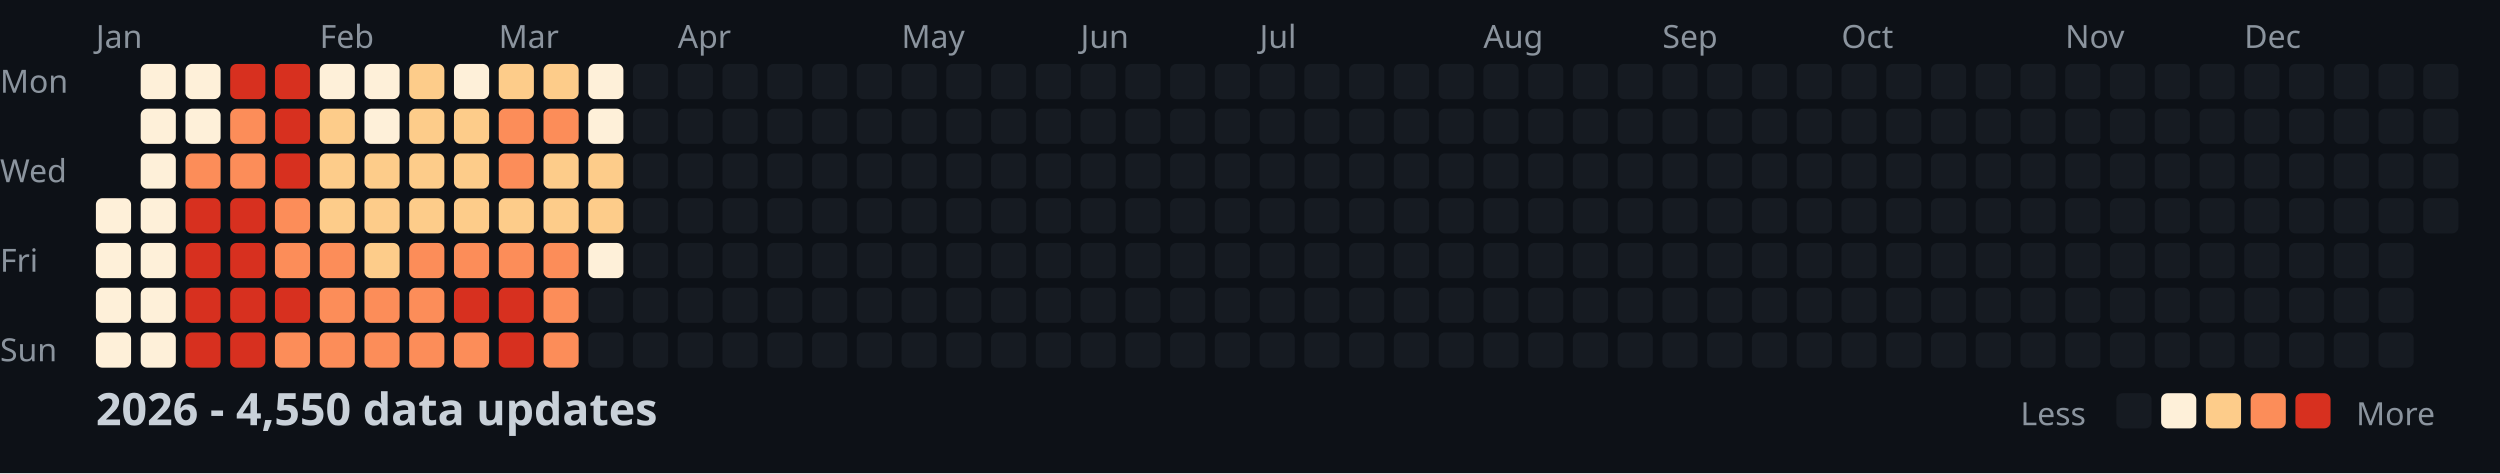
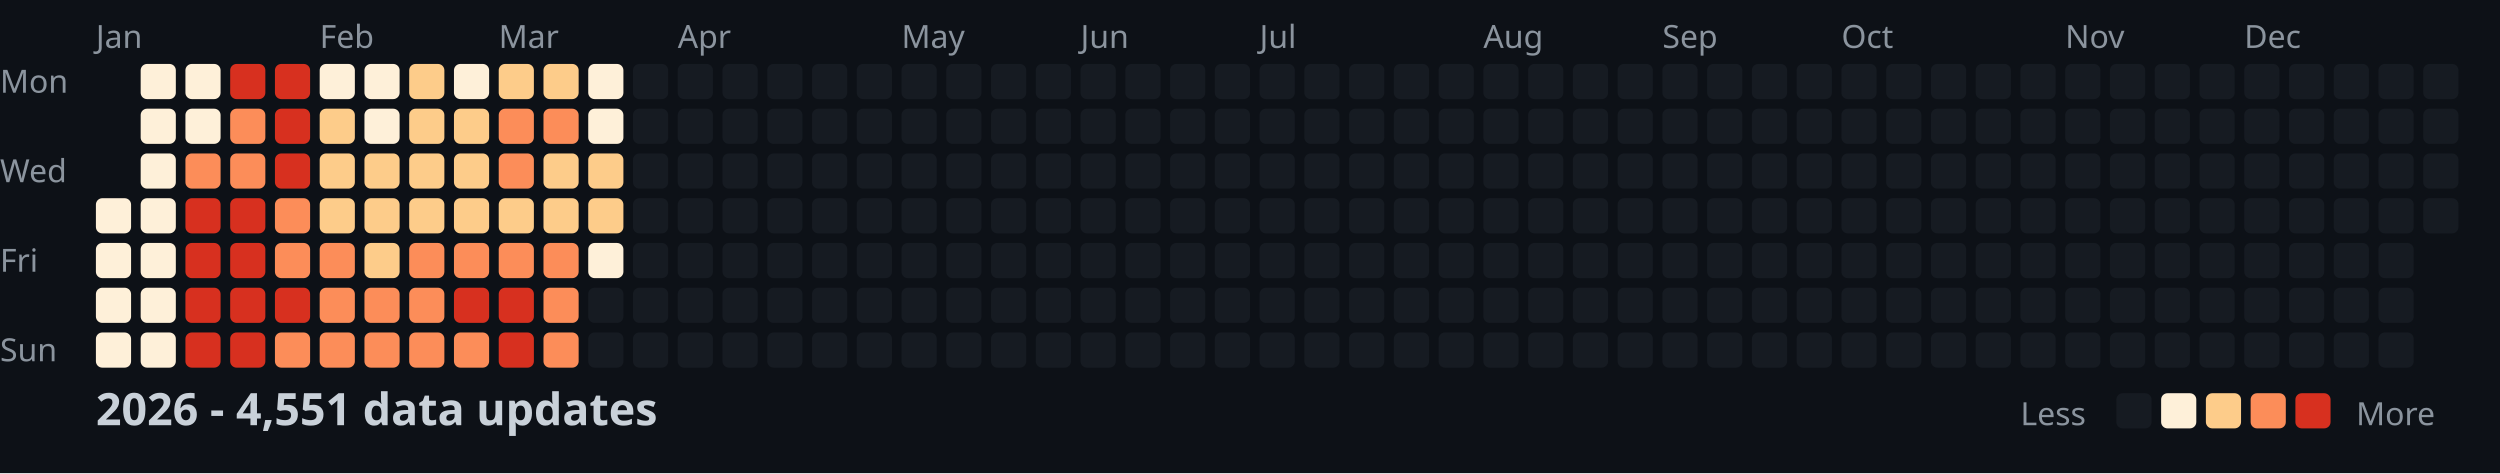
<svg xmlns="http://www.w3.org/2000/svg" width="782" height="148">
  <style>
    .month { font: 10px sans-serif; fill: #8b949e; }
    .day { font: 10px sans-serif; fill: #8b949e; }
    .title { font: bold 14px sans-serif; fill: #c9d1d9; }
    .legend { font: 10px sans-serif; fill: #8b949e; }
  </style>
  <rect width="100%" height="100%" fill="#0d1117" />
  <text x="0" y="29" class="day">Mon</text>
  <text x="0" y="57" class="day">Wed</text>
  <text x="0" y="85" class="day">Fri</text>
  <text x="0" y="113" class="day">Sun</text>
  <text x="30" y="15" class="month">Jan</text>
  <text x="100" y="15" class="month">Feb</text>
  <text x="156" y="15" class="month">Mar</text>
  <text x="212" y="15" class="month">Apr</text>
  <text x="282" y="15" class="month">May</text>
  <text x="338" y="15" class="month">Jun</text>
  <text x="394" y="15" class="month">Jul</text>
  <text x="464" y="15" class="month">Aug</text>
  <text x="520" y="15" class="month">Sep</text>
  <text x="576" y="15" class="month">Oct</text>
  <text x="646" y="15" class="month">Nov</text>
  <text x="702" y="15" class="month">Dec</text>
  <rect x="30" y="62" width="11" height="11" fill="#fef0d9" rx="2" />
  <rect x="30" y="76" width="11" height="11" fill="#fef0d9" rx="2" />
  <rect x="30" y="90" width="11" height="11" fill="#fef0d9" rx="2" />
  <rect x="30" y="104" width="11" height="11" fill="#fef0d9" rx="2" />
  <rect x="44" y="20" width="11" height="11" fill="#fef0d9" rx="2" />
  <rect x="44" y="34" width="11" height="11" fill="#fef0d9" rx="2" />
  <rect x="44" y="48" width="11" height="11" fill="#fef0d9" rx="2" />
  <rect x="44" y="62" width="11" height="11" fill="#fef0d9" rx="2" />
  <rect x="44" y="76" width="11" height="11" fill="#fef0d9" rx="2" />
  <rect x="44" y="90" width="11" height="11" fill="#fef0d9" rx="2" />
  <rect x="44" y="104" width="11" height="11" fill="#fef0d9" rx="2" />
  <rect x="58" y="20" width="11" height="11" fill="#fef0d9" rx="2" />
  <rect x="58" y="34" width="11" height="11" fill="#fef0d9" rx="2" />
  <rect x="58" y="48" width="11" height="11" fill="#fc8d59" rx="2" />
  <rect x="58" y="62" width="11" height="11" fill="#d7301f" rx="2" />
  <rect x="58" y="76" width="11" height="11" fill="#d7301f" rx="2" />
  <rect x="58" y="90" width="11" height="11" fill="#d7301f" rx="2" />
  <rect x="58" y="104" width="11" height="11" fill="#d7301f" rx="2" />
  <rect x="72" y="20" width="11" height="11" fill="#d7301f" rx="2" />
  <rect x="72" y="34" width="11" height="11" fill="#fc8d59" rx="2" />
  <rect x="72" y="48" width="11" height="11" fill="#fc8d59" rx="2" />
  <rect x="72" y="62" width="11" height="11" fill="#d7301f" rx="2" />
  <rect x="72" y="76" width="11" height="11" fill="#d7301f" rx="2" />
  <rect x="72" y="90" width="11" height="11" fill="#d7301f" rx="2" />
  <rect x="72" y="104" width="11" height="11" fill="#d7301f" rx="2" />
  <rect x="86" y="20" width="11" height="11" fill="#d7301f" rx="2" />
  <rect x="86" y="34" width="11" height="11" fill="#d7301f" rx="2" />
  <rect x="86" y="48" width="11" height="11" fill="#d7301f" rx="2" />
  <rect x="86" y="62" width="11" height="11" fill="#fc8d59" rx="2" />
  <rect x="86" y="76" width="11" height="11" fill="#fc8d59" rx="2" />
  <rect x="86" y="90" width="11" height="11" fill="#d7301f" rx="2" />
  <rect x="86" y="104" width="11" height="11" fill="#fc8d59" rx="2" />
  <rect x="100" y="20" width="11" height="11" fill="#fef0d9" rx="2" />
  <rect x="100" y="34" width="11" height="11" fill="#fdcc8a" rx="2" />
  <rect x="100" y="48" width="11" height="11" fill="#fdcc8a" rx="2" />
  <rect x="100" y="62" width="11" height="11" fill="#fdcc8a" rx="2" />
  <rect x="100" y="76" width="11" height="11" fill="#fc8d59" rx="2" />
  <rect x="100" y="90" width="11" height="11" fill="#fc8d59" rx="2" />
  <rect x="100" y="104" width="11" height="11" fill="#fc8d59" rx="2" />
  <rect x="114" y="20" width="11" height="11" fill="#fef0d9" rx="2" />
  <rect x="114" y="34" width="11" height="11" fill="#fef0d9" rx="2" />
  <rect x="114" y="48" width="11" height="11" fill="#fdcc8a" rx="2" />
  <rect x="114" y="62" width="11" height="11" fill="#fdcc8a" rx="2" />
  <rect x="114" y="76" width="11" height="11" fill="#fdcc8a" rx="2" />
  <rect x="114" y="90" width="11" height="11" fill="#fc8d59" rx="2" />
  <rect x="114" y="104" width="11" height="11" fill="#fc8d59" rx="2" />
  <rect x="128" y="20" width="11" height="11" fill="#fdcc8a" rx="2" />
  <rect x="128" y="34" width="11" height="11" fill="#fdcc8a" rx="2" />
  <rect x="128" y="48" width="11" height="11" fill="#fdcc8a" rx="2" />
  <rect x="128" y="62" width="11" height="11" fill="#fdcc8a" rx="2" />
  <rect x="128" y="76" width="11" height="11" fill="#fc8d59" rx="2" />
  <rect x="128" y="90" width="11" height="11" fill="#fc8d59" rx="2" />
  <rect x="128" y="104" width="11" height="11" fill="#fc8d59" rx="2" />
  <rect x="142" y="20" width="11" height="11" fill="#fef0d9" rx="2" />
  <rect x="142" y="34" width="11" height="11" fill="#fdcc8a" rx="2" />
  <rect x="142" y="48" width="11" height="11" fill="#fdcc8a" rx="2" />
  <rect x="142" y="62" width="11" height="11" fill="#fdcc8a" rx="2" />
  <rect x="142" y="76" width="11" height="11" fill="#fc8d59" rx="2" />
  <rect x="142" y="90" width="11" height="11" fill="#d7301f" rx="2" />
  <rect x="142" y="104" width="11" height="11" fill="#fc8d59" rx="2" />
  <rect x="156" y="20" width="11" height="11" fill="#fdcc8a" rx="2" />
  <rect x="156" y="34" width="11" height="11" fill="#fc8d59" rx="2" />
  <rect x="156" y="48" width="11" height="11" fill="#fc8d59" rx="2" />
  <rect x="156" y="62" width="11" height="11" fill="#fdcc8a" rx="2" />
  <rect x="156" y="76" width="11" height="11" fill="#fc8d59" rx="2" />
  <rect x="156" y="90" width="11" height="11" fill="#d7301f" rx="2" />
  <rect x="156" y="104" width="11" height="11" fill="#d7301f" rx="2" />
  <rect x="170" y="20" width="11" height="11" fill="#fdcc8a" rx="2" />
  <rect x="170" y="34" width="11" height="11" fill="#fc8d59" rx="2" />
  <rect x="170" y="48" width="11" height="11" fill="#fdcc8a" rx="2" />
  <rect x="170" y="62" width="11" height="11" fill="#fdcc8a" rx="2" />
  <rect x="170" y="76" width="11" height="11" fill="#fc8d59" rx="2" />
  <rect x="170" y="90" width="11" height="11" fill="#fc8d59" rx="2" />
  <rect x="170" y="104" width="11" height="11" fill="#fc8d59" rx="2" />
  <rect x="184" y="20" width="11" height="11" fill="#fef0d9" rx="2" />
  <rect x="184" y="34" width="11" height="11" fill="#fef0d9" rx="2" />
  <rect x="184" y="48" width="11" height="11" fill="#fdcc8a" rx="2" />
  <rect x="184" y="62" width="11" height="11" fill="#fdcc8a" rx="2" />
  <rect x="184" y="76" width="11" height="11" fill="#fef0d9" rx="2" />
  <rect x="184" y="90" width="11" height="11" fill="#161b22" rx="2" />
  <rect x="184" y="104" width="11" height="11" fill="#161b22" rx="2" />
  <rect x="198" y="20" width="11" height="11" fill="#161b22" rx="2" />
  <rect x="198" y="34" width="11" height="11" fill="#161b22" rx="2" />
  <rect x="198" y="48" width="11" height="11" fill="#161b22" rx="2" />
  <rect x="198" y="62" width="11" height="11" fill="#161b22" rx="2" />
  <rect x="198" y="76" width="11" height="11" fill="#161b22" rx="2" />
  <rect x="198" y="90" width="11" height="11" fill="#161b22" rx="2" />
  <rect x="198" y="104" width="11" height="11" fill="#161b22" rx="2" />
  <rect x="212" y="20" width="11" height="11" fill="#161b22" rx="2" />
  <rect x="212" y="34" width="11" height="11" fill="#161b22" rx="2" />
  <rect x="212" y="48" width="11" height="11" fill="#161b22" rx="2" />
  <rect x="212" y="62" width="11" height="11" fill="#161b22" rx="2" />
  <rect x="212" y="76" width="11" height="11" fill="#161b22" rx="2" />
  <rect x="212" y="90" width="11" height="11" fill="#161b22" rx="2" />
  <rect x="212" y="104" width="11" height="11" fill="#161b22" rx="2" />
  <rect x="226" y="20" width="11" height="11" fill="#161b22" rx="2" />
  <rect x="226" y="34" width="11" height="11" fill="#161b22" rx="2" />
  <rect x="226" y="48" width="11" height="11" fill="#161b22" rx="2" />
  <rect x="226" y="62" width="11" height="11" fill="#161b22" rx="2" />
  <rect x="226" y="76" width="11" height="11" fill="#161b22" rx="2" />
  <rect x="226" y="90" width="11" height="11" fill="#161b22" rx="2" />
  <rect x="226" y="104" width="11" height="11" fill="#161b22" rx="2" />
  <rect x="240" y="20" width="11" height="11" fill="#161b22" rx="2" />
  <rect x="240" y="34" width="11" height="11" fill="#161b22" rx="2" />
  <rect x="240" y="48" width="11" height="11" fill="#161b22" rx="2" />
  <rect x="240" y="62" width="11" height="11" fill="#161b22" rx="2" />
  <rect x="240" y="76" width="11" height="11" fill="#161b22" rx="2" />
  <rect x="240" y="90" width="11" height="11" fill="#161b22" rx="2" />
  <rect x="240" y="104" width="11" height="11" fill="#161b22" rx="2" />
  <rect x="254" y="20" width="11" height="11" fill="#161b22" rx="2" />
  <rect x="254" y="34" width="11" height="11" fill="#161b22" rx="2" />
  <rect x="254" y="48" width="11" height="11" fill="#161b22" rx="2" />
  <rect x="254" y="62" width="11" height="11" fill="#161b22" rx="2" />
  <rect x="254" y="76" width="11" height="11" fill="#161b22" rx="2" />
  <rect x="254" y="90" width="11" height="11" fill="#161b22" rx="2" />
  <rect x="254" y="104" width="11" height="11" fill="#161b22" rx="2" />
  <rect x="268" y="20" width="11" height="11" fill="#161b22" rx="2" />
  <rect x="268" y="34" width="11" height="11" fill="#161b22" rx="2" />
  <rect x="268" y="48" width="11" height="11" fill="#161b22" rx="2" />
  <rect x="268" y="62" width="11" height="11" fill="#161b22" rx="2" />
  <rect x="268" y="76" width="11" height="11" fill="#161b22" rx="2" />
  <rect x="268" y="90" width="11" height="11" fill="#161b22" rx="2" />
  <rect x="268" y="104" width="11" height="11" fill="#161b22" rx="2" />
  <rect x="282" y="20" width="11" height="11" fill="#161b22" rx="2" />
  <rect x="282" y="34" width="11" height="11" fill="#161b22" rx="2" />
  <rect x="282" y="48" width="11" height="11" fill="#161b22" rx="2" />
  <rect x="282" y="62" width="11" height="11" fill="#161b22" rx="2" />
  <rect x="282" y="76" width="11" height="11" fill="#161b22" rx="2" />
  <rect x="282" y="90" width="11" height="11" fill="#161b22" rx="2" />
  <rect x="282" y="104" width="11" height="11" fill="#161b22" rx="2" />
  <rect x="296" y="20" width="11" height="11" fill="#161b22" rx="2" />
  <rect x="296" y="34" width="11" height="11" fill="#161b22" rx="2" />
  <rect x="296" y="48" width="11" height="11" fill="#161b22" rx="2" />
  <rect x="296" y="62" width="11" height="11" fill="#161b22" rx="2" />
  <rect x="296" y="76" width="11" height="11" fill="#161b22" rx="2" />
  <rect x="296" y="90" width="11" height="11" fill="#161b22" rx="2" />
  <rect x="296" y="104" width="11" height="11" fill="#161b22" rx="2" />
  <rect x="310" y="20" width="11" height="11" fill="#161b22" rx="2" />
  <rect x="310" y="34" width="11" height="11" fill="#161b22" rx="2" />
  <rect x="310" y="48" width="11" height="11" fill="#161b22" rx="2" />
  <rect x="310" y="62" width="11" height="11" fill="#161b22" rx="2" />
  <rect x="310" y="76" width="11" height="11" fill="#161b22" rx="2" />
  <rect x="310" y="90" width="11" height="11" fill="#161b22" rx="2" />
  <rect x="310" y="104" width="11" height="11" fill="#161b22" rx="2" />
  <rect x="324" y="20" width="11" height="11" fill="#161b22" rx="2" />
  <rect x="324" y="34" width="11" height="11" fill="#161b22" rx="2" />
  <rect x="324" y="48" width="11" height="11" fill="#161b22" rx="2" />
  <rect x="324" y="62" width="11" height="11" fill="#161b22" rx="2" />
  <rect x="324" y="76" width="11" height="11" fill="#161b22" rx="2" />
  <rect x="324" y="90" width="11" height="11" fill="#161b22" rx="2" />
  <rect x="324" y="104" width="11" height="11" fill="#161b22" rx="2" />
  <rect x="338" y="20" width="11" height="11" fill="#161b22" rx="2" />
  <rect x="338" y="34" width="11" height="11" fill="#161b22" rx="2" />
  <rect x="338" y="48" width="11" height="11" fill="#161b22" rx="2" />
  <rect x="338" y="62" width="11" height="11" fill="#161b22" rx="2" />
  <rect x="338" y="76" width="11" height="11" fill="#161b22" rx="2" />
  <rect x="338" y="90" width="11" height="11" fill="#161b22" rx="2" />
  <rect x="338" y="104" width="11" height="11" fill="#161b22" rx="2" />
  <rect x="352" y="20" width="11" height="11" fill="#161b22" rx="2" />
  <rect x="352" y="34" width="11" height="11" fill="#161b22" rx="2" />
  <rect x="352" y="48" width="11" height="11" fill="#161b22" rx="2" />
  <rect x="352" y="62" width="11" height="11" fill="#161b22" rx="2" />
  <rect x="352" y="76" width="11" height="11" fill="#161b22" rx="2" />
  <rect x="352" y="90" width="11" height="11" fill="#161b22" rx="2" />
  <rect x="352" y="104" width="11" height="11" fill="#161b22" rx="2" />
  <rect x="366" y="20" width="11" height="11" fill="#161b22" rx="2" />
  <rect x="366" y="34" width="11" height="11" fill="#161b22" rx="2" />
  <rect x="366" y="48" width="11" height="11" fill="#161b22" rx="2" />
  <rect x="366" y="62" width="11" height="11" fill="#161b22" rx="2" />
  <rect x="366" y="76" width="11" height="11" fill="#161b22" rx="2" />
  <rect x="366" y="90" width="11" height="11" fill="#161b22" rx="2" />
  <rect x="366" y="104" width="11" height="11" fill="#161b22" rx="2" />
  <rect x="380" y="20" width="11" height="11" fill="#161b22" rx="2" />
  <rect x="380" y="34" width="11" height="11" fill="#161b22" rx="2" />
  <rect x="380" y="48" width="11" height="11" fill="#161b22" rx="2" />
  <rect x="380" y="62" width="11" height="11" fill="#161b22" rx="2" />
  <rect x="380" y="76" width="11" height="11" fill="#161b22" rx="2" />
  <rect x="380" y="90" width="11" height="11" fill="#161b22" rx="2" />
  <rect x="380" y="104" width="11" height="11" fill="#161b22" rx="2" />
  <rect x="394" y="20" width="11" height="11" fill="#161b22" rx="2" />
  <rect x="394" y="34" width="11" height="11" fill="#161b22" rx="2" />
  <rect x="394" y="48" width="11" height="11" fill="#161b22" rx="2" />
  <rect x="394" y="62" width="11" height="11" fill="#161b22" rx="2" />
  <rect x="394" y="76" width="11" height="11" fill="#161b22" rx="2" />
  <rect x="394" y="90" width="11" height="11" fill="#161b22" rx="2" />
  <rect x="394" y="104" width="11" height="11" fill="#161b22" rx="2" />
  <rect x="408" y="20" width="11" height="11" fill="#161b22" rx="2" />
  <rect x="408" y="34" width="11" height="11" fill="#161b22" rx="2" />
  <rect x="408" y="48" width="11" height="11" fill="#161b22" rx="2" />
  <rect x="408" y="62" width="11" height="11" fill="#161b22" rx="2" />
  <rect x="408" y="76" width="11" height="11" fill="#161b22" rx="2" />
  <rect x="408" y="90" width="11" height="11" fill="#161b22" rx="2" />
  <rect x="408" y="104" width="11" height="11" fill="#161b22" rx="2" />
  <rect x="422" y="20" width="11" height="11" fill="#161b22" rx="2" />
  <rect x="422" y="34" width="11" height="11" fill="#161b22" rx="2" />
  <rect x="422" y="48" width="11" height="11" fill="#161b22" rx="2" />
  <rect x="422" y="62" width="11" height="11" fill="#161b22" rx="2" />
  <rect x="422" y="76" width="11" height="11" fill="#161b22" rx="2" />
  <rect x="422" y="90" width="11" height="11" fill="#161b22" rx="2" />
  <rect x="422" y="104" width="11" height="11" fill="#161b22" rx="2" />
  <rect x="436" y="20" width="11" height="11" fill="#161b22" rx="2" />
  <rect x="436" y="34" width="11" height="11" fill="#161b22" rx="2" />
  <rect x="436" y="48" width="11" height="11" fill="#161b22" rx="2" />
  <rect x="436" y="62" width="11" height="11" fill="#161b22" rx="2" />
  <rect x="436" y="76" width="11" height="11" fill="#161b22" rx="2" />
  <rect x="436" y="90" width="11" height="11" fill="#161b22" rx="2" />
  <rect x="436" y="104" width="11" height="11" fill="#161b22" rx="2" />
  <rect x="450" y="20" width="11" height="11" fill="#161b22" rx="2" />
  <rect x="450" y="34" width="11" height="11" fill="#161b22" rx="2" />
  <rect x="450" y="48" width="11" height="11" fill="#161b22" rx="2" />
  <rect x="450" y="62" width="11" height="11" fill="#161b22" rx="2" />
  <rect x="450" y="76" width="11" height="11" fill="#161b22" rx="2" />
  <rect x="450" y="90" width="11" height="11" fill="#161b22" rx="2" />
  <rect x="450" y="104" width="11" height="11" fill="#161b22" rx="2" />
  <rect x="464" y="20" width="11" height="11" fill="#161b22" rx="2" />
  <rect x="464" y="34" width="11" height="11" fill="#161b22" rx="2" />
  <rect x="464" y="48" width="11" height="11" fill="#161b22" rx="2" />
  <rect x="464" y="62" width="11" height="11" fill="#161b22" rx="2" />
  <rect x="464" y="76" width="11" height="11" fill="#161b22" rx="2" />
  <rect x="464" y="90" width="11" height="11" fill="#161b22" rx="2" />
  <rect x="464" y="104" width="11" height="11" fill="#161b22" rx="2" />
  <rect x="478" y="20" width="11" height="11" fill="#161b22" rx="2" />
  <rect x="478" y="34" width="11" height="11" fill="#161b22" rx="2" />
  <rect x="478" y="48" width="11" height="11" fill="#161b22" rx="2" />
  <rect x="478" y="62" width="11" height="11" fill="#161b22" rx="2" />
  <rect x="478" y="76" width="11" height="11" fill="#161b22" rx="2" />
  <rect x="478" y="90" width="11" height="11" fill="#161b22" rx="2" />
  <rect x="478" y="104" width="11" height="11" fill="#161b22" rx="2" />
  <rect x="492" y="20" width="11" height="11" fill="#161b22" rx="2" />
  <rect x="492" y="34" width="11" height="11" fill="#161b22" rx="2" />
  <rect x="492" y="48" width="11" height="11" fill="#161b22" rx="2" />
  <rect x="492" y="62" width="11" height="11" fill="#161b22" rx="2" />
  <rect x="492" y="76" width="11" height="11" fill="#161b22" rx="2" />
  <rect x="492" y="90" width="11" height="11" fill="#161b22" rx="2" />
  <rect x="492" y="104" width="11" height="11" fill="#161b22" rx="2" />
  <rect x="506" y="20" width="11" height="11" fill="#161b22" rx="2" />
  <rect x="506" y="34" width="11" height="11" fill="#161b22" rx="2" />
  <rect x="506" y="48" width="11" height="11" fill="#161b22" rx="2" />
  <rect x="506" y="62" width="11" height="11" fill="#161b22" rx="2" />
  <rect x="506" y="76" width="11" height="11" fill="#161b22" rx="2" />
  <rect x="506" y="90" width="11" height="11" fill="#161b22" rx="2" />
  <rect x="506" y="104" width="11" height="11" fill="#161b22" rx="2" />
  <rect x="520" y="20" width="11" height="11" fill="#161b22" rx="2" />
  <rect x="520" y="34" width="11" height="11" fill="#161b22" rx="2" />
  <rect x="520" y="48" width="11" height="11" fill="#161b22" rx="2" />
  <rect x="520" y="62" width="11" height="11" fill="#161b22" rx="2" />
  <rect x="520" y="76" width="11" height="11" fill="#161b22" rx="2" />
  <rect x="520" y="90" width="11" height="11" fill="#161b22" rx="2" />
  <rect x="520" y="104" width="11" height="11" fill="#161b22" rx="2" />
  <rect x="534" y="20" width="11" height="11" fill="#161b22" rx="2" />
  <rect x="534" y="34" width="11" height="11" fill="#161b22" rx="2" />
  <rect x="534" y="48" width="11" height="11" fill="#161b22" rx="2" />
  <rect x="534" y="62" width="11" height="11" fill="#161b22" rx="2" />
  <rect x="534" y="76" width="11" height="11" fill="#161b22" rx="2" />
  <rect x="534" y="90" width="11" height="11" fill="#161b22" rx="2" />
  <rect x="534" y="104" width="11" height="11" fill="#161b22" rx="2" />
  <rect x="548" y="20" width="11" height="11" fill="#161b22" rx="2" />
  <rect x="548" y="34" width="11" height="11" fill="#161b22" rx="2" />
  <rect x="548" y="48" width="11" height="11" fill="#161b22" rx="2" />
  <rect x="548" y="62" width="11" height="11" fill="#161b22" rx="2" />
  <rect x="548" y="76" width="11" height="11" fill="#161b22" rx="2" />
  <rect x="548" y="90" width="11" height="11" fill="#161b22" rx="2" />
  <rect x="548" y="104" width="11" height="11" fill="#161b22" rx="2" />
  <rect x="562" y="20" width="11" height="11" fill="#161b22" rx="2" />
  <rect x="562" y="34" width="11" height="11" fill="#161b22" rx="2" />
  <rect x="562" y="48" width="11" height="11" fill="#161b22" rx="2" />
  <rect x="562" y="62" width="11" height="11" fill="#161b22" rx="2" />
  <rect x="562" y="76" width="11" height="11" fill="#161b22" rx="2" />
  <rect x="562" y="90" width="11" height="11" fill="#161b22" rx="2" />
  <rect x="562" y="104" width="11" height="11" fill="#161b22" rx="2" />
  <rect x="576" y="20" width="11" height="11" fill="#161b22" rx="2" />
  <rect x="576" y="34" width="11" height="11" fill="#161b22" rx="2" />
  <rect x="576" y="48" width="11" height="11" fill="#161b22" rx="2" />
  <rect x="576" y="62" width="11" height="11" fill="#161b22" rx="2" />
  <rect x="576" y="76" width="11" height="11" fill="#161b22" rx="2" />
  <rect x="576" y="90" width="11" height="11" fill="#161b22" rx="2" />
  <rect x="576" y="104" width="11" height="11" fill="#161b22" rx="2" />
  <rect x="590" y="20" width="11" height="11" fill="#161b22" rx="2" />
  <rect x="590" y="34" width="11" height="11" fill="#161b22" rx="2" />
  <rect x="590" y="48" width="11" height="11" fill="#161b22" rx="2" />
  <rect x="590" y="62" width="11" height="11" fill="#161b22" rx="2" />
  <rect x="590" y="76" width="11" height="11" fill="#161b22" rx="2" />
  <rect x="590" y="90" width="11" height="11" fill="#161b22" rx="2" />
  <rect x="590" y="104" width="11" height="11" fill="#161b22" rx="2" />
  <rect x="604" y="20" width="11" height="11" fill="#161b22" rx="2" />
  <rect x="604" y="34" width="11" height="11" fill="#161b22" rx="2" />
  <rect x="604" y="48" width="11" height="11" fill="#161b22" rx="2" />
  <rect x="604" y="62" width="11" height="11" fill="#161b22" rx="2" />
  <rect x="604" y="76" width="11" height="11" fill="#161b22" rx="2" />
  <rect x="604" y="90" width="11" height="11" fill="#161b22" rx="2" />
  <rect x="604" y="104" width="11" height="11" fill="#161b22" rx="2" />
  <rect x="618" y="20" width="11" height="11" fill="#161b22" rx="2" />
  <rect x="618" y="34" width="11" height="11" fill="#161b22" rx="2" />
  <rect x="618" y="48" width="11" height="11" fill="#161b22" rx="2" />
  <rect x="618" y="62" width="11" height="11" fill="#161b22" rx="2" />
  <rect x="618" y="76" width="11" height="11" fill="#161b22" rx="2" />
  <rect x="618" y="90" width="11" height="11" fill="#161b22" rx="2" />
  <rect x="618" y="104" width="11" height="11" fill="#161b22" rx="2" />
  <rect x="632" y="20" width="11" height="11" fill="#161b22" rx="2" />
  <rect x="632" y="34" width="11" height="11" fill="#161b22" rx="2" />
  <rect x="632" y="48" width="11" height="11" fill="#161b22" rx="2" />
  <rect x="632" y="62" width="11" height="11" fill="#161b22" rx="2" />
  <rect x="632" y="76" width="11" height="11" fill="#161b22" rx="2" />
  <rect x="632" y="90" width="11" height="11" fill="#161b22" rx="2" />
  <rect x="632" y="104" width="11" height="11" fill="#161b22" rx="2" />
  <rect x="646" y="20" width="11" height="11" fill="#161b22" rx="2" />
  <rect x="646" y="34" width="11" height="11" fill="#161b22" rx="2" />
  <rect x="646" y="48" width="11" height="11" fill="#161b22" rx="2" />
  <rect x="646" y="62" width="11" height="11" fill="#161b22" rx="2" />
  <rect x="646" y="76" width="11" height="11" fill="#161b22" rx="2" />
  <rect x="646" y="90" width="11" height="11" fill="#161b22" rx="2" />
  <rect x="646" y="104" width="11" height="11" fill="#161b22" rx="2" />
  <rect x="660" y="20" width="11" height="11" fill="#161b22" rx="2" />
  <rect x="660" y="34" width="11" height="11" fill="#161b22" rx="2" />
  <rect x="660" y="48" width="11" height="11" fill="#161b22" rx="2" />
  <rect x="660" y="62" width="11" height="11" fill="#161b22" rx="2" />
  <rect x="660" y="76" width="11" height="11" fill="#161b22" rx="2" />
  <rect x="660" y="90" width="11" height="11" fill="#161b22" rx="2" />
  <rect x="660" y="104" width="11" height="11" fill="#161b22" rx="2" />
  <rect x="674" y="20" width="11" height="11" fill="#161b22" rx="2" />
  <rect x="674" y="34" width="11" height="11" fill="#161b22" rx="2" />
  <rect x="674" y="48" width="11" height="11" fill="#161b22" rx="2" />
  <rect x="674" y="62" width="11" height="11" fill="#161b22" rx="2" />
  <rect x="674" y="76" width="11" height="11" fill="#161b22" rx="2" />
  <rect x="674" y="90" width="11" height="11" fill="#161b22" rx="2" />
  <rect x="674" y="104" width="11" height="11" fill="#161b22" rx="2" />
  <rect x="688" y="20" width="11" height="11" fill="#161b22" rx="2" />
  <rect x="688" y="34" width="11" height="11" fill="#161b22" rx="2" />
  <rect x="688" y="48" width="11" height="11" fill="#161b22" rx="2" />
  <rect x="688" y="62" width="11" height="11" fill="#161b22" rx="2" />
  <rect x="688" y="76" width="11" height="11" fill="#161b22" rx="2" />
  <rect x="688" y="90" width="11" height="11" fill="#161b22" rx="2" />
  <rect x="688" y="104" width="11" height="11" fill="#161b22" rx="2" />
  <rect x="702" y="20" width="11" height="11" fill="#161b22" rx="2" />
  <rect x="702" y="34" width="11" height="11" fill="#161b22" rx="2" />
  <rect x="702" y="48" width="11" height="11" fill="#161b22" rx="2" />
  <rect x="702" y="62" width="11" height="11" fill="#161b22" rx="2" />
  <rect x="702" y="76" width="11" height="11" fill="#161b22" rx="2" />
  <rect x="702" y="90" width="11" height="11" fill="#161b22" rx="2" />
  <rect x="702" y="104" width="11" height="11" fill="#161b22" rx="2" />
  <rect x="716" y="20" width="11" height="11" fill="#161b22" rx="2" />
  <rect x="716" y="34" width="11" height="11" fill="#161b22" rx="2" />
  <rect x="716" y="48" width="11" height="11" fill="#161b22" rx="2" />
  <rect x="716" y="62" width="11" height="11" fill="#161b22" rx="2" />
  <rect x="716" y="76" width="11" height="11" fill="#161b22" rx="2" />
  <rect x="716" y="90" width="11" height="11" fill="#161b22" rx="2" />
  <rect x="716" y="104" width="11" height="11" fill="#161b22" rx="2" />
  <rect x="730" y="20" width="11" height="11" fill="#161b22" rx="2" />
  <rect x="730" y="34" width="11" height="11" fill="#161b22" rx="2" />
  <rect x="730" y="48" width="11" height="11" fill="#161b22" rx="2" />
  <rect x="730" y="62" width="11" height="11" fill="#161b22" rx="2" />
  <rect x="730" y="76" width="11" height="11" fill="#161b22" rx="2" />
  <rect x="730" y="90" width="11" height="11" fill="#161b22" rx="2" />
  <rect x="730" y="104" width="11" height="11" fill="#161b22" rx="2" />
  <rect x="744" y="20" width="11" height="11" fill="#161b22" rx="2" />
  <rect x="744" y="34" width="11" height="11" fill="#161b22" rx="2" />
  <rect x="744" y="48" width="11" height="11" fill="#161b22" rx="2" />
  <rect x="744" y="62" width="11" height="11" fill="#161b22" rx="2" />
  <rect x="744" y="76" width="11" height="11" fill="#161b22" rx="2" />
  <rect x="744" y="90" width="11" height="11" fill="#161b22" rx="2" />
  <rect x="744" y="104" width="11" height="11" fill="#161b22" rx="2" />
  <rect x="758" y="20" width="11" height="11" fill="#161b22" rx="2" />
  <rect x="758" y="34" width="11" height="11" fill="#161b22" rx="2" />
  <rect x="758" y="48" width="11" height="11" fill="#161b22" rx="2" />
  <rect x="758" y="62" width="11" height="11" fill="#161b22" rx="2" />
-   <text x="30" y="133" class="title">2026 - 4,550 data updates</text>
+   <text x="30" y="133" class="title">2026 - 4,551 data updates</text>
  <text x="632" y="133" class="legend">Less</text>
  <rect x="662" y="123" width="11" height="11" fill="#161b22" rx="2" />
  <rect x="676" y="123" width="11" height="11" fill="#fef0d9" rx="2" />
  <rect x="690" y="123" width="11" height="11" fill="#fdcc8a" rx="2" />
  <rect x="704" y="123" width="11" height="11" fill="#fc8d59" rx="2" />
  <rect x="718" y="123" width="11" height="11" fill="#d7301f" rx="2" />
  <text x="737" y="133" class="legend">More</text>
</svg>
